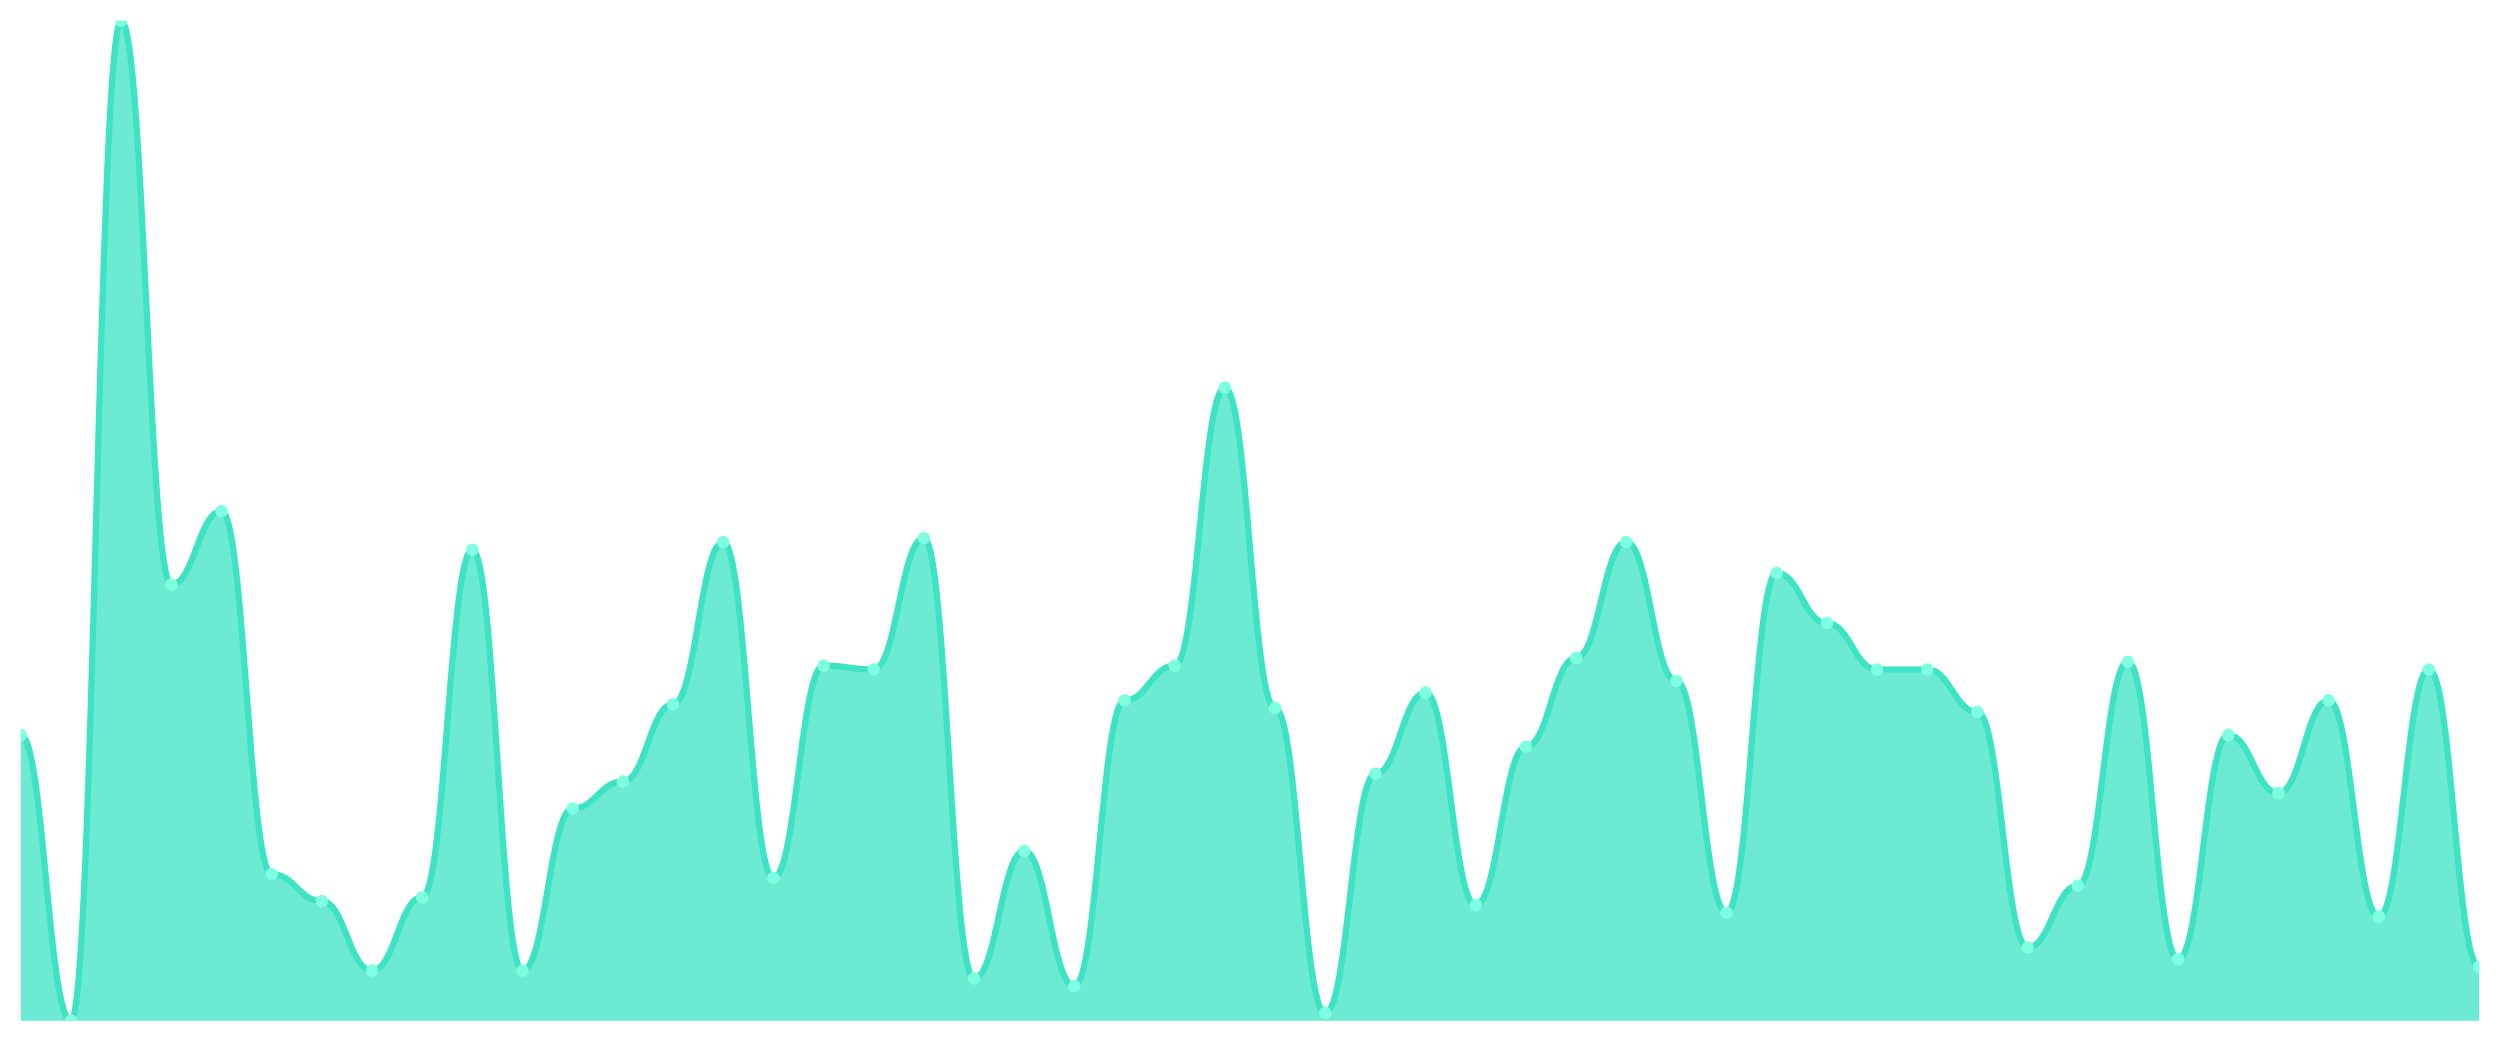
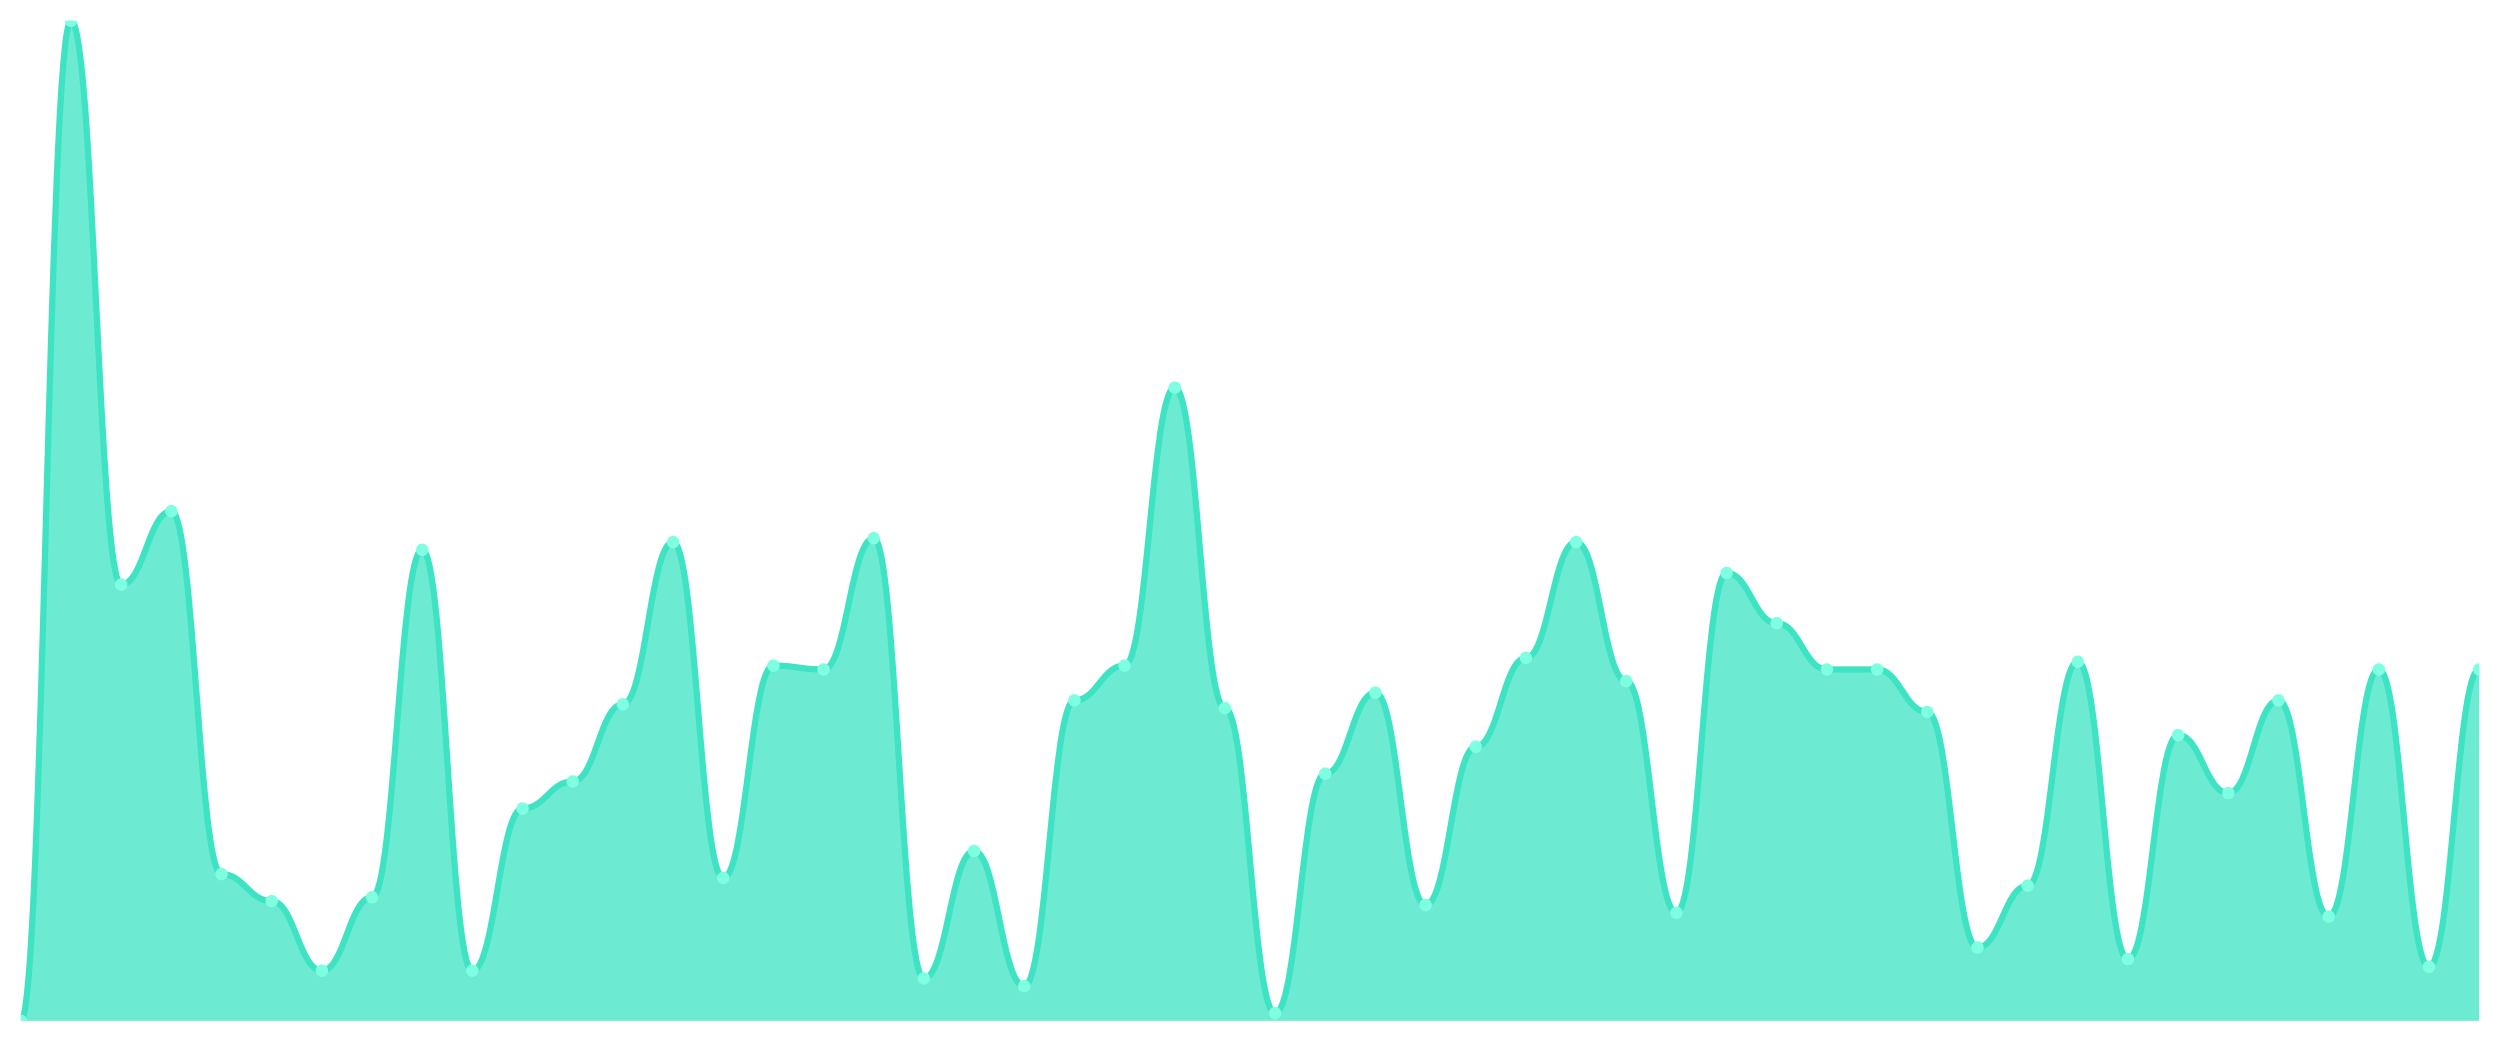
<svg xmlns="http://www.w3.org/2000/svg" viewBox="0 0 1200 500" width="1200" height="500">
  <defs>
    <clipPath id="c">
      <rect x="10" y="10" width="1180" height="480" />
    </clipPath>
  </defs>
  <rect width="1200" height="500" fill="none" />
  <g clip-path="url(#c)">
-     <path d="M 10,490 L 10,352.857 C 20.837,352.857 23.245,490 34.082,490 C 44.918,490 47.327,10 58.163,10 C 69,10 71.408,280.579 82.245,280.579 C 93.082,280.579 95.49,245.367 106.327,245.367 C 117.163,245.367 119.571,419.575 130.408,419.575 C 141.245,419.575 143.653,432.548 154.49,432.548 C 165.327,432.548 167.735,465.907 178.571,465.907 C 189.408,465.907 191.816,430.695 202.653,430.695 C 213.49,430.695 215.898,263.9 226.735,263.9 C 237.571,263.9 239.98,465.907 250.816,465.907 C 261.653,465.907 264.061,388.069 274.898,388.069 C 285.735,388.069 288.143,375.097 298.98,375.097 C 309.816,375.097 312.224,338.031 323.061,338.031 C 333.898,338.031 336.306,260.193 347.143,260.193 C 357.98,260.193 360.388,421.429 371.224,421.429 C 382.061,421.429 384.469,319.498 395.306,319.498 C 406.143,319.498 408.551,321.351 419.388,321.351 C 430.224,321.351 432.633,258.34 443.469,258.34 C 454.306,258.34 456.714,469.614 467.551,469.614 C 478.388,469.614 480.796,408.456 491.633,408.456 C 502.469,408.456 504.878,473.32 515.714,473.32 C 526.551,473.32 528.959,336.178 539.796,336.178 C 550.633,336.178 553.041,319.498 563.878,319.498 C 574.714,319.498 577.122,186.062 587.959,186.062 C 598.796,186.062 601.204,339.884 612.041,339.884 C 622.878,339.884 625.286,486.293 636.122,486.293 C 646.959,486.293 649.367,371.39 660.204,371.39 C 671.041,371.39 673.449,332.471 684.286,332.471 C 695.122,332.471 697.531,434.402 708.367,434.402 C 719.204,434.402 721.612,358.417 732.449,358.417 C 743.286,358.417 745.694,315.792 756.531,315.792 C 767.367,315.792 769.776,260.193 780.612,260.193 C 791.449,260.193 793.857,326.911 804.694,326.911 C 815.531,326.911 817.939,438.108 828.776,438.108 C 839.612,438.108 842.02,275.019 852.857,275.019 C 863.694,275.019 866.102,299.112 876.939,299.112 C 887.776,299.112 890.184,321.351 901.02,321.351 C 911.857,321.351 914.265,321.351 925.102,321.351 C 935.939,321.351 938.347,341.737 949.184,341.737 C 960.02,341.737 962.429,454.788 973.265,454.788 C 984.102,454.788 986.51,425.135 997.347,425.135 C 1008.184,425.135 1010.592,317.645 1021.429,317.645 C 1032.265,317.645 1034.673,460.347 1045.51,460.347 C 1056.347,460.347 1058.755,352.857 1069.592,352.857 C 1080.429,352.857 1082.837,380.656 1093.673,380.656 C 1104.51,380.656 1106.918,336.178 1117.755,336.178 C 1128.592,336.178 1131,439.961 1141.837,439.961 C 1152.673,439.961 1155.082,321.351 1165.918,321.351 C 1176.755,321.351 1179.163,464.054 1190,464.054 L 1190,490 Z" fill="rgba(61,227,195,0.75)" />
-     <path d="M 10,352.857 C 20.837,352.857 23.245,490 34.082,490 C 44.918,490 47.327,10 58.163,10 C 69,10 71.408,280.579 82.245,280.579 C 93.082,280.579 95.49,245.367 106.327,245.367 C 117.163,245.367 119.571,419.575 130.408,419.575 C 141.245,419.575 143.653,432.548 154.49,432.548 C 165.327,432.548 167.735,465.907 178.571,465.907 C 189.408,465.907 191.816,430.695 202.653,430.695 C 213.49,430.695 215.898,263.9 226.735,263.9 C 237.571,263.9 239.98,465.907 250.816,465.907 C 261.653,465.907 264.061,388.069 274.898,388.069 C 285.735,388.069 288.143,375.097 298.98,375.097 C 309.816,375.097 312.224,338.031 323.061,338.031 C 333.898,338.031 336.306,260.193 347.143,260.193 C 357.98,260.193 360.388,421.429 371.224,421.429 C 382.061,421.429 384.469,319.498 395.306,319.498 C 406.143,319.498 408.551,321.351 419.388,321.351 C 430.224,321.351 432.633,258.34 443.469,258.34 C 454.306,258.34 456.714,469.614 467.551,469.614 C 478.388,469.614 480.796,408.456 491.633,408.456 C 502.469,408.456 504.878,473.32 515.714,473.32 C 526.551,473.32 528.959,336.178 539.796,336.178 C 550.633,336.178 553.041,319.498 563.878,319.498 C 574.714,319.498 577.122,186.062 587.959,186.062 C 598.796,186.062 601.204,339.884 612.041,339.884 C 622.878,339.884 625.286,486.293 636.122,486.293 C 646.959,486.293 649.367,371.39 660.204,371.39 C 671.041,371.39 673.449,332.471 684.286,332.471 C 695.122,332.471 697.531,434.402 708.367,434.402 C 719.204,434.402 721.612,358.417 732.449,358.417 C 743.286,358.417 745.694,315.792 756.531,315.792 C 767.367,315.792 769.776,260.193 780.612,260.193 C 791.449,260.193 793.857,326.911 804.694,326.911 C 815.531,326.911 817.939,438.108 828.776,438.108 C 839.612,438.108 842.02,275.019 852.857,275.019 C 863.694,275.019 866.102,299.112 876.939,299.112 C 887.776,299.112 890.184,321.351 901.02,321.351 C 911.857,321.351 914.265,321.351 925.102,321.351 C 935.939,321.351 938.347,341.737 949.184,341.737 C 960.02,341.737 962.429,454.788 973.265,454.788 C 984.102,454.788 986.51,425.135 997.347,425.135 C 1008.184,425.135 1010.592,317.645 1021.429,317.645 C 1032.265,317.645 1034.673,460.347 1045.51,460.347 C 1056.347,460.347 1058.755,352.857 1069.592,352.857 C 1080.429,352.857 1082.837,380.656 1093.673,380.656 C 1104.51,380.656 1106.918,336.178 1117.755,336.178 C 1128.592,336.178 1131,439.961 1141.837,439.961 C 1152.673,439.961 1155.082,321.351 1165.918,321.351 C 1176.755,321.351 1179.163,464.054 1190,464.054" fill="none" stroke="#3de3c3" stroke-width="3" stroke-linecap="round" stroke-linejoin="round" />
-     <circle cx="10" cy="352.857" r="3" fill="#7fffe1" />
-     <circle cx="34.082" cy="490" r="3" fill="#7fffe1" />
-     <circle cx="58.163" cy="10" r="3" fill="#7fffe1" />
-     <circle cx="82.245" cy="280.579" r="3" fill="#7fffe1" />
-     <circle cx="106.327" cy="245.367" r="3" fill="#7fffe1" />
-     <circle cx="130.408" cy="419.575" r="3" fill="#7fffe1" />
-     <circle cx="154.49" cy="432.548" r="3" fill="#7fffe1" />
-     <circle cx="178.571" cy="465.907" r="3" fill="#7fffe1" />
-     <circle cx="202.653" cy="430.695" r="3" fill="#7fffe1" />
-     <circle cx="226.735" cy="263.9" r="3" fill="#7fffe1" />
-     <circle cx="250.816" cy="465.907" r="3" fill="#7fffe1" />
-     <circle cx="274.898" cy="388.069" r="3" fill="#7fffe1" />
-     <circle cx="298.98" cy="375.097" r="3" fill="#7fffe1" />
-     <circle cx="323.061" cy="338.031" r="3" fill="#7fffe1" />
-     <circle cx="347.143" cy="260.193" r="3" fill="#7fffe1" />
-     <circle cx="371.224" cy="421.429" r="3" fill="#7fffe1" />
-     <circle cx="395.306" cy="319.498" r="3" fill="#7fffe1" />
-     <circle cx="419.388" cy="321.351" r="3" fill="#7fffe1" />
-     <circle cx="443.469" cy="258.34" r="3" fill="#7fffe1" />
-     <circle cx="467.551" cy="469.614" r="3" fill="#7fffe1" />
-     <circle cx="491.633" cy="408.456" r="3" fill="#7fffe1" />
-     <circle cx="515.714" cy="473.32" r="3" fill="#7fffe1" />
-     <circle cx="539.796" cy="336.178" r="3" fill="#7fffe1" />
-     <circle cx="563.878" cy="319.498" r="3" fill="#7fffe1" />
-     <circle cx="587.959" cy="186.062" r="3" fill="#7fffe1" />
-     <circle cx="612.041" cy="339.884" r="3" fill="#7fffe1" />
-     <circle cx="636.122" cy="486.293" r="3" fill="#7fffe1" />
-     <circle cx="660.204" cy="371.39" r="3" fill="#7fffe1" />
-     <circle cx="684.286" cy="332.471" r="3" fill="#7fffe1" />
-     <circle cx="708.367" cy="434.402" r="3" fill="#7fffe1" />
-     <circle cx="732.449" cy="358.417" r="3" fill="#7fffe1" />
-     <circle cx="756.531" cy="315.792" r="3" fill="#7fffe1" />
-     <circle cx="780.612" cy="260.193" r="3" fill="#7fffe1" />
-     <circle cx="804.694" cy="326.911" r="3" fill="#7fffe1" />
-     <circle cx="828.776" cy="438.108" r="3" fill="#7fffe1" />
-     <circle cx="852.857" cy="275.019" r="3" fill="#7fffe1" />
-     <circle cx="876.939" cy="299.112" r="3" fill="#7fffe1" />
+     <path d="M 10,490 L 10,490 C 20.837,490 23.245,10 34.082,10 C 44.918,10 47.327,280.579 58.163,280.579 C 69,280.579 71.408,245.367 82.245,245.367 C 93.082,245.367 95.49,419.575 106.327,419.575 C 117.163,419.575 119.571,432.548 130.408,432.548 C 141.245,432.548 143.653,465.907 154.49,465.907 C 165.327,465.907 167.735,430.695 178.571,430.695 C 189.408,430.695 191.816,263.9 202.653,263.9 C 213.49,263.9 215.898,465.907 226.735,465.907 C 237.571,465.907 239.98,388.069 250.816,388.069 C 261.653,388.069 264.061,375.097 274.898,375.097 C 285.735,375.097 288.143,338.031 298.98,338.031 C 309.816,338.031 312.224,260.193 323.061,260.193 C 333.898,260.193 336.306,421.429 347.143,421.429 C 357.98,421.429 360.388,319.498 371.224,319.498 C 382.061,319.498 384.469,321.351 395.306,321.351 C 406.143,321.351 408.551,258.34 419.388,258.34 C 430.224,258.34 432.633,469.614 443.469,469.614 C 454.306,469.614 456.714,408.456 467.551,408.456 C 478.388,408.456 480.796,473.32 491.633,473.32 C 502.469,473.32 504.878,336.178 515.714,336.178 C 526.551,336.178 528.959,319.498 539.796,319.498 C 550.633,319.498 553.041,186.062 563.878,186.062 C 574.714,186.062 577.122,339.884 587.959,339.884 C 598.796,339.884 601.204,486.293 612.041,486.293 C 622.878,486.293 625.286,371.39 636.122,371.39 C 646.959,371.39 649.367,332.471 660.204,332.471 C 671.041,332.471 673.449,434.402 684.286,434.402 C 695.122,434.402 697.531,358.417 708.367,358.417 C 719.204,358.417 721.612,315.792 732.449,315.792 C 743.286,315.792 745.694,260.193 756.531,260.193 C 767.367,260.193 769.776,326.911 780.612,326.911 C 791.449,326.911 793.857,438.108 804.694,438.108 C 815.531,438.108 817.939,275.019 828.776,275.019 C 839.612,275.019 842.02,299.112 852.857,299.112 C 863.694,299.112 866.102,321.351 876.939,321.351 C 887.776,321.351 890.184,321.351 901.02,321.351 C 911.857,321.351 914.265,341.737 925.102,341.737 C 935.939,341.737 938.347,454.788 949.184,454.788 C 960.02,454.788 962.429,425.135 973.265,425.135 C 984.102,425.135 986.51,317.645 997.347,317.645 C 1008.184,317.645 1010.592,460.347 1021.429,460.347 C 1032.265,460.347 1034.673,352.857 1045.51,352.857 C 1056.347,352.857 1058.755,380.656 1069.592,380.656 C 1080.429,380.656 1082.837,336.178 1093.673,336.178 C 1104.51,336.178 1106.918,439.961 1117.755,439.961 C 1128.592,439.961 1131,321.351 1141.837,321.351 C 1152.673,321.351 1155.082,464.054 1165.918,464.054 C 1176.755,464.054 1179.163,321.351 1190,321.351 L 1190,490 Z" fill="rgba(61,227,195,0.75)" />
+     <path d="M 10,490 C 20.837,490 23.245,10 34.082,10 C 44.918,10 47.327,280.579 58.163,280.579 C 69,280.579 71.408,245.367 82.245,245.367 C 93.082,245.367 95.49,419.575 106.327,419.575 C 117.163,419.575 119.571,432.548 130.408,432.548 C 141.245,432.548 143.653,465.907 154.49,465.907 C 165.327,465.907 167.735,430.695 178.571,430.695 C 189.408,430.695 191.816,263.9 202.653,263.9 C 213.49,263.9 215.898,465.907 226.735,465.907 C 237.571,465.907 239.98,388.069 250.816,388.069 C 261.653,388.069 264.061,375.097 274.898,375.097 C 285.735,375.097 288.143,338.031 298.98,338.031 C 309.816,338.031 312.224,260.193 323.061,260.193 C 333.898,260.193 336.306,421.429 347.143,421.429 C 357.98,421.429 360.388,319.498 371.224,319.498 C 382.061,319.498 384.469,321.351 395.306,321.351 C 406.143,321.351 408.551,258.34 419.388,258.34 C 430.224,258.34 432.633,469.614 443.469,469.614 C 454.306,469.614 456.714,408.456 467.551,408.456 C 478.388,408.456 480.796,473.32 491.633,473.32 C 502.469,473.32 504.878,336.178 515.714,336.178 C 526.551,336.178 528.959,319.498 539.796,319.498 C 550.633,319.498 553.041,186.062 563.878,186.062 C 574.714,186.062 577.122,339.884 587.959,339.884 C 598.796,339.884 601.204,486.293 612.041,486.293 C 622.878,486.293 625.286,371.39 636.122,371.39 C 646.959,371.39 649.367,332.471 660.204,332.471 C 671.041,332.471 673.449,434.402 684.286,434.402 C 695.122,434.402 697.531,358.417 708.367,358.417 C 719.204,358.417 721.612,315.792 732.449,315.792 C 743.286,315.792 745.694,260.193 756.531,260.193 C 767.367,260.193 769.776,326.911 780.612,326.911 C 791.449,326.911 793.857,438.108 804.694,438.108 C 815.531,438.108 817.939,275.019 828.776,275.019 C 839.612,275.019 842.02,299.112 852.857,299.112 C 863.694,299.112 866.102,321.351 876.939,321.351 C 887.776,321.351 890.184,321.351 901.02,321.351 C 911.857,321.351 914.265,341.737 925.102,341.737 C 935.939,341.737 938.347,454.788 949.184,454.788 C 960.02,454.788 962.429,425.135 973.265,425.135 C 984.102,425.135 986.51,317.645 997.347,317.645 C 1008.184,317.645 1010.592,460.347 1021.429,460.347 C 1032.265,460.347 1034.673,352.857 1045.51,352.857 C 1056.347,352.857 1058.755,380.656 1069.592,380.656 C 1080.429,380.656 1082.837,336.178 1093.673,336.178 C 1104.51,336.178 1106.918,439.961 1117.755,439.961 C 1128.592,439.961 1131,321.351 1141.837,321.351 C 1152.673,321.351 1155.082,464.054 1165.918,464.054 C 1176.755,464.054 1179.163,321.351 1190,321.351" fill="none" stroke="#3de3c3" stroke-width="3" stroke-linecap="round" stroke-linejoin="round" />
+     <circle cx="10" cy="490" r="3" fill="#7fffe1" />
+     <circle cx="34.082" cy="10" r="3" fill="#7fffe1" />
+     <circle cx="58.163" cy="280.579" r="3" fill="#7fffe1" />
+     <circle cx="82.245" cy="245.367" r="3" fill="#7fffe1" />
+     <circle cx="106.327" cy="419.575" r="3" fill="#7fffe1" />
+     <circle cx="130.408" cy="432.548" r="3" fill="#7fffe1" />
+     <circle cx="154.49" cy="465.907" r="3" fill="#7fffe1" />
+     <circle cx="178.571" cy="430.695" r="3" fill="#7fffe1" />
+     <circle cx="202.653" cy="263.9" r="3" fill="#7fffe1" />
+     <circle cx="226.735" cy="465.907" r="3" fill="#7fffe1" />
+     <circle cx="250.816" cy="388.069" r="3" fill="#7fffe1" />
+     <circle cx="274.898" cy="375.097" r="3" fill="#7fffe1" />
+     <circle cx="298.98" cy="338.031" r="3" fill="#7fffe1" />
+     <circle cx="323.061" cy="260.193" r="3" fill="#7fffe1" />
+     <circle cx="347.143" cy="421.429" r="3" fill="#7fffe1" />
+     <circle cx="371.224" cy="319.498" r="3" fill="#7fffe1" />
+     <circle cx="395.306" cy="321.351" r="3" fill="#7fffe1" />
+     <circle cx="419.388" cy="258.34" r="3" fill="#7fffe1" />
+     <circle cx="443.469" cy="469.614" r="3" fill="#7fffe1" />
+     <circle cx="467.551" cy="408.456" r="3" fill="#7fffe1" />
+     <circle cx="491.633" cy="473.32" r="3" fill="#7fffe1" />
+     <circle cx="515.714" cy="336.178" r="3" fill="#7fffe1" />
+     <circle cx="539.796" cy="319.498" r="3" fill="#7fffe1" />
+     <circle cx="563.878" cy="186.062" r="3" fill="#7fffe1" />
+     <circle cx="587.959" cy="339.884" r="3" fill="#7fffe1" />
+     <circle cx="612.041" cy="486.293" r="3" fill="#7fffe1" />
+     <circle cx="636.122" cy="371.39" r="3" fill="#7fffe1" />
+     <circle cx="660.204" cy="332.471" r="3" fill="#7fffe1" />
+     <circle cx="684.286" cy="434.402" r="3" fill="#7fffe1" />
+     <circle cx="708.367" cy="358.417" r="3" fill="#7fffe1" />
+     <circle cx="732.449" cy="315.792" r="3" fill="#7fffe1" />
+     <circle cx="756.531" cy="260.193" r="3" fill="#7fffe1" />
+     <circle cx="780.612" cy="326.911" r="3" fill="#7fffe1" />
+     <circle cx="804.694" cy="438.108" r="3" fill="#7fffe1" />
+     <circle cx="828.776" cy="275.019" r="3" fill="#7fffe1" />
+     <circle cx="852.857" cy="299.112" r="3" fill="#7fffe1" />
+     <circle cx="876.939" cy="321.351" r="3" fill="#7fffe1" />
    <circle cx="901.02" cy="321.351" r="3" fill="#7fffe1" />
-     <circle cx="925.102" cy="321.351" r="3" fill="#7fffe1" />
-     <circle cx="949.184" cy="341.737" r="3" fill="#7fffe1" />
-     <circle cx="973.265" cy="454.788" r="3" fill="#7fffe1" />
-     <circle cx="997.347" cy="425.135" r="3" fill="#7fffe1" />
-     <circle cx="1021.429" cy="317.645" r="3" fill="#7fffe1" />
-     <circle cx="1045.51" cy="460.347" r="3" fill="#7fffe1" />
-     <circle cx="1069.592" cy="352.857" r="3" fill="#7fffe1" />
-     <circle cx="1093.673" cy="380.656" r="3" fill="#7fffe1" />
-     <circle cx="1117.755" cy="336.178" r="3" fill="#7fffe1" />
-     <circle cx="1141.837" cy="439.961" r="3" fill="#7fffe1" />
-     <circle cx="1165.918" cy="321.351" r="3" fill="#7fffe1" />
-     <circle cx="1190" cy="464.054" r="3" fill="#7fffe1" />
+     <circle cx="925.102" cy="341.737" r="3" fill="#7fffe1" />
+     <circle cx="949.184" cy="454.788" r="3" fill="#7fffe1" />
+     <circle cx="973.265" cy="425.135" r="3" fill="#7fffe1" />
+     <circle cx="997.347" cy="317.645" r="3" fill="#7fffe1" />
+     <circle cx="1021.429" cy="460.347" r="3" fill="#7fffe1" />
+     <circle cx="1045.51" cy="352.857" r="3" fill="#7fffe1" />
+     <circle cx="1069.592" cy="380.656" r="3" fill="#7fffe1" />
+     <circle cx="1093.673" cy="336.178" r="3" fill="#7fffe1" />
+     <circle cx="1117.755" cy="439.961" r="3" fill="#7fffe1" />
+     <circle cx="1141.837" cy="321.351" r="3" fill="#7fffe1" />
+     <circle cx="1165.918" cy="464.054" r="3" fill="#7fffe1" />
+     <circle cx="1190" cy="321.351" r="3" fill="#7fffe1" />
  </g>
</svg>
